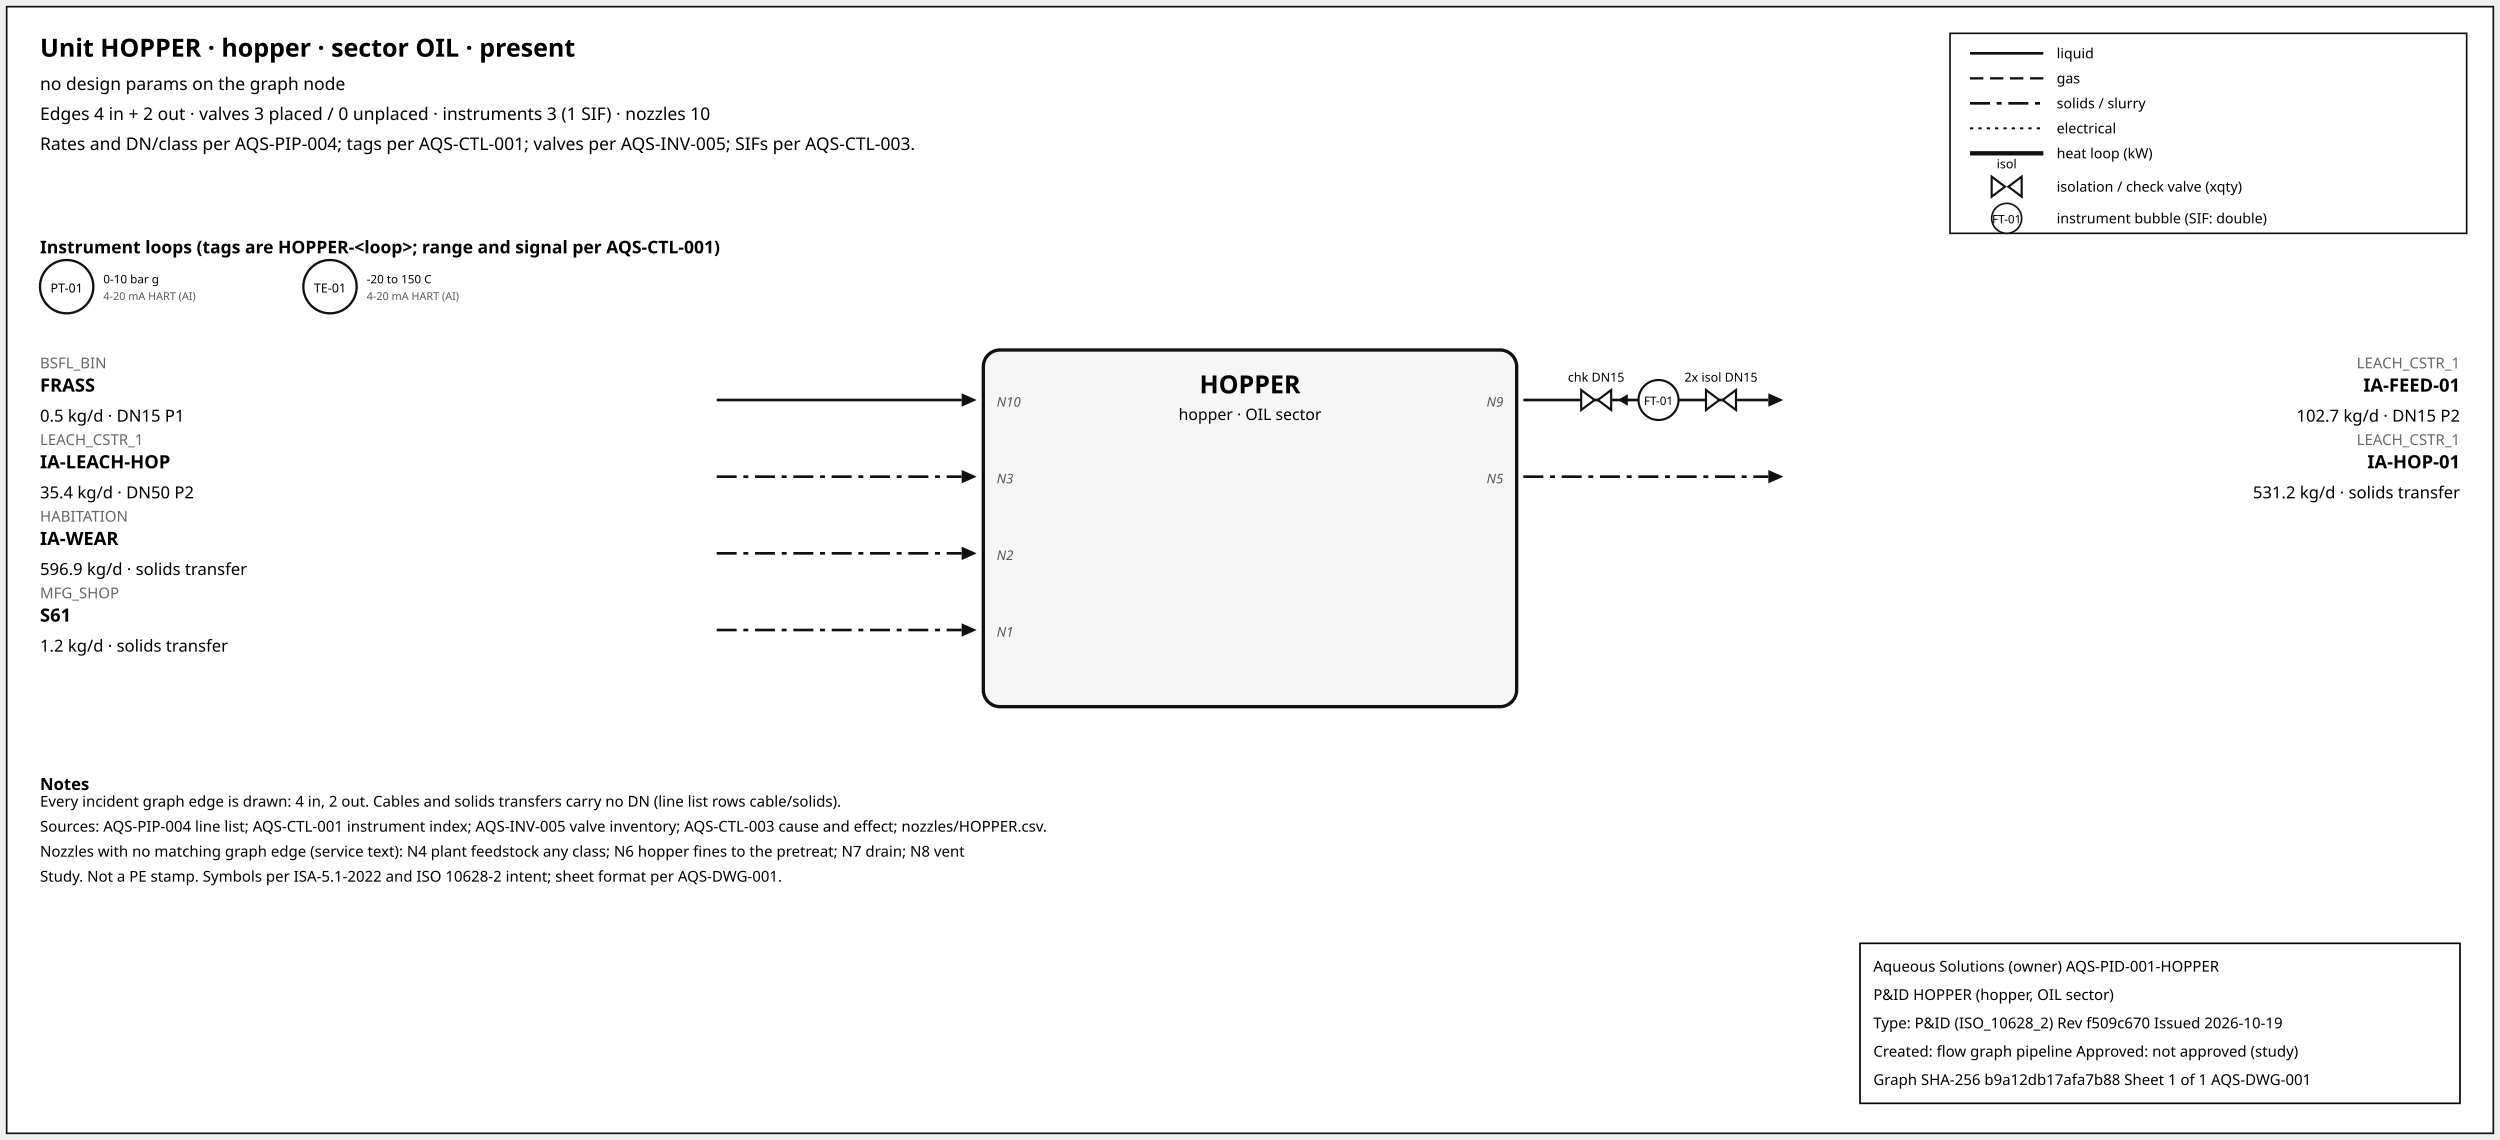
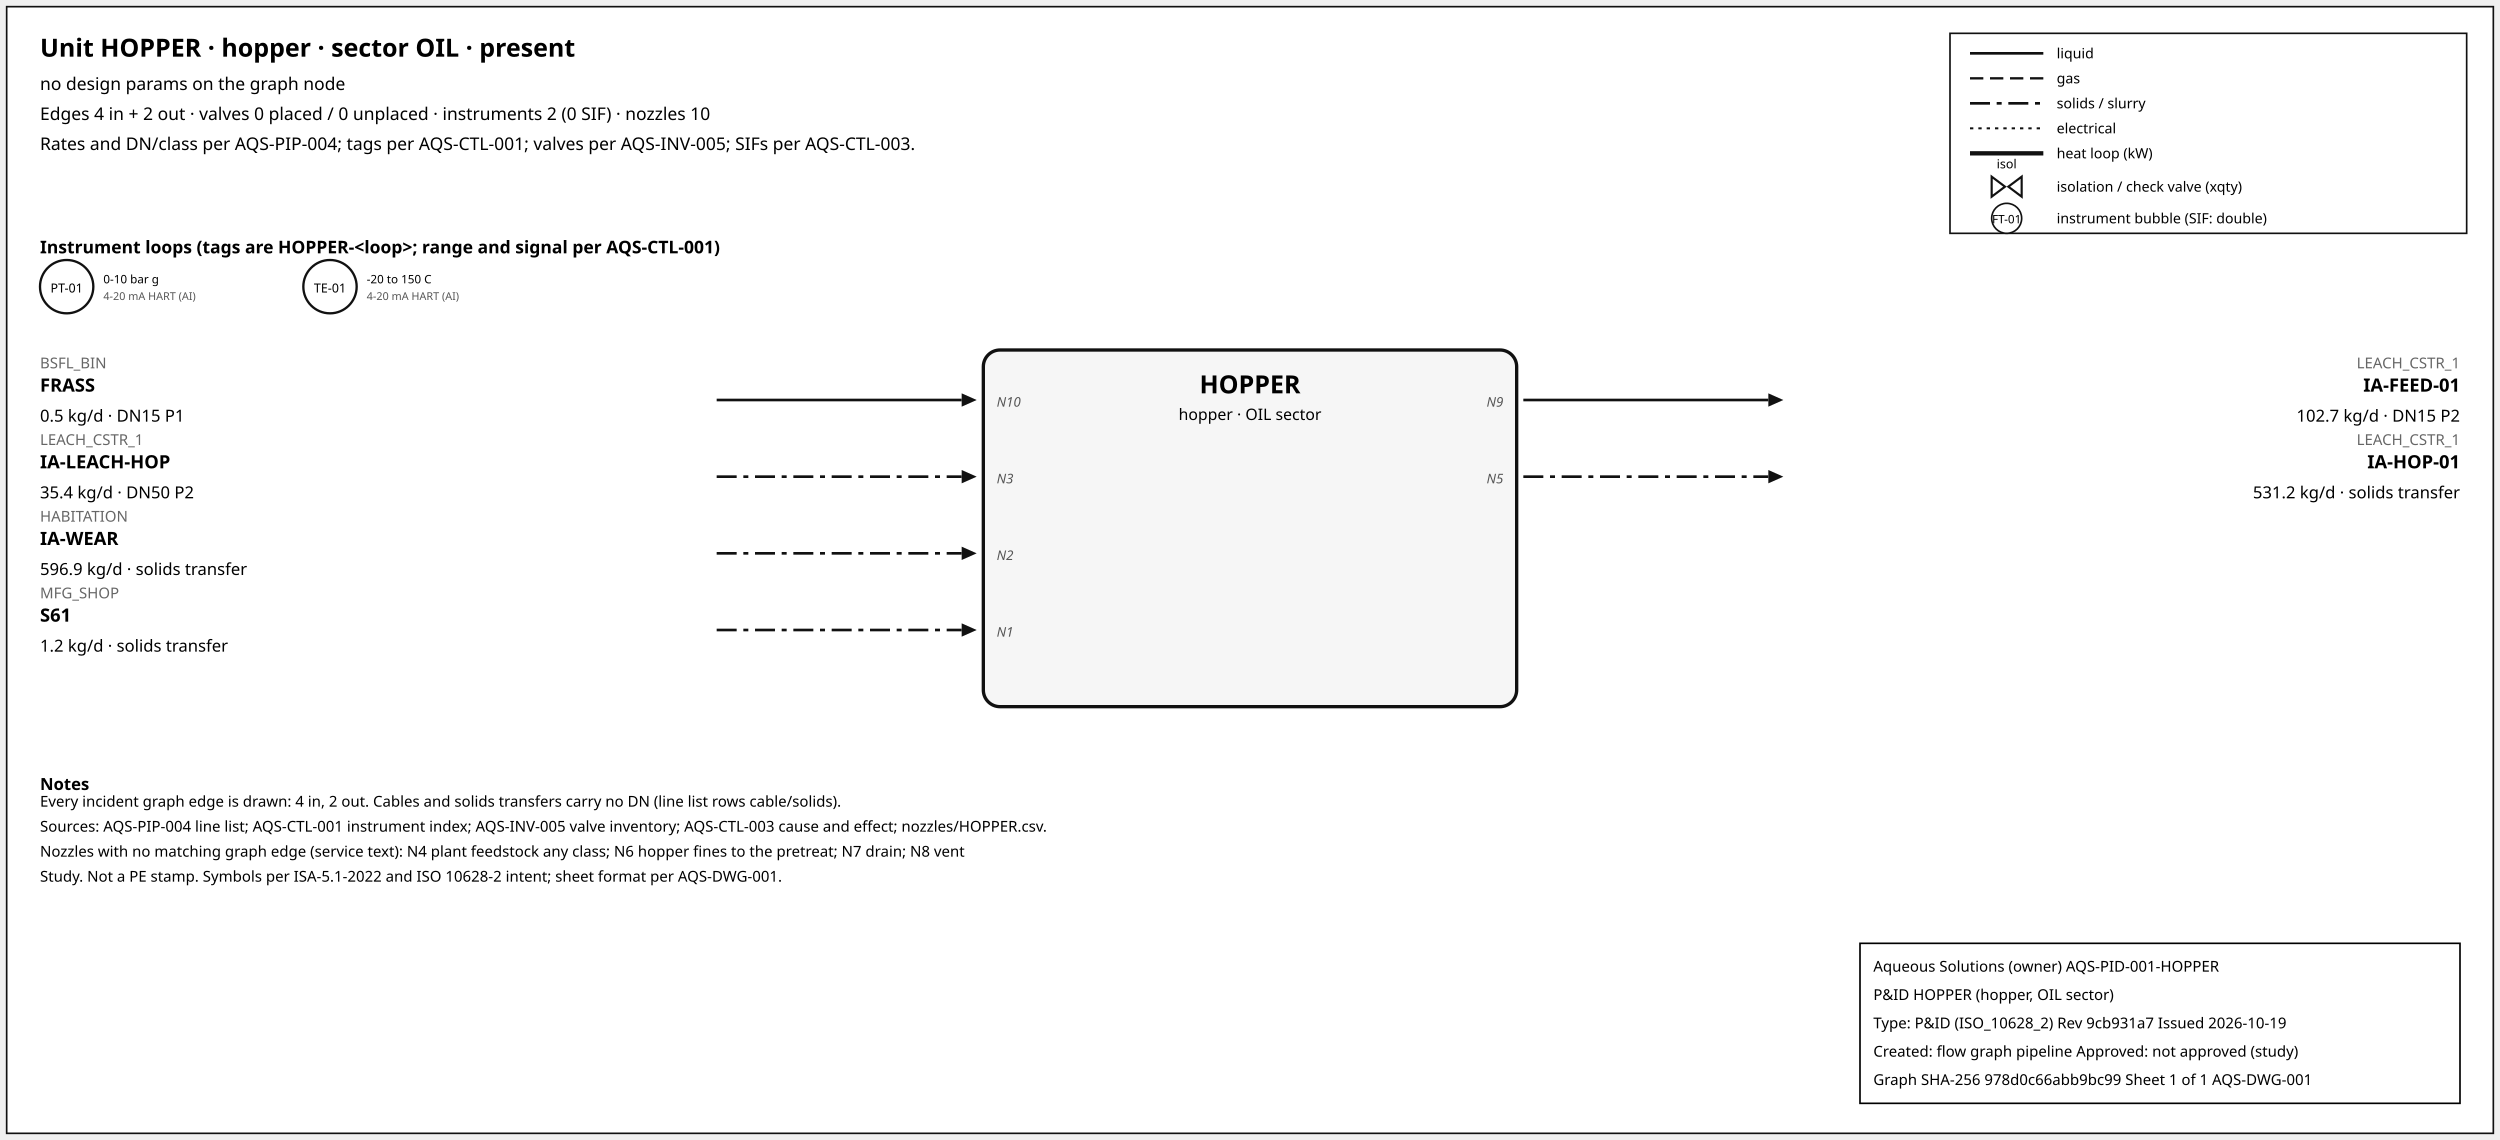
<svg xmlns="http://www.w3.org/2000/svg" width="1500" height="684" font-family="sans-serif">
  <rect x="4" y="4" width="1492" height="676" fill="white" stroke="#111" />
  <text x="24" y="34" font-size="15" font-weight="600">Unit HOPPER · hopper · sector OIL · present</text>
  <text x="24" y="54" font-size="10.5">no design params on the graph node</text>
-   <text x="24" y="72" font-size="10.5">Edges 4 in + 2 out · valves 3 placed / 0 unplaced · instruments 3 (1 SIF) · nozzles 10</text>
+   <text x="24" y="72" font-size="10.5">Edges 4 in + 2 out · valves 0 placed / 0 unplaced · instruments 2 (0 SIF) · nozzles 10</text>
  <text x="24" y="90" font-size="10.5">Rates and DN/class per AQS-PIP-004; tags per AQS-CTL-001; valves per AQS-INV-005; SIFs per AQS-CTL-003.</text>
  <rect x="1170" y="20" width="310" height="120" fill="white" stroke="#111" />
  <line x1="1182" y1="32" x2="1226" y2="32" stroke="#111" stroke-width="1.6" />
  <text x="1234" y="35" font-size="8.5">liquid</text>
  <line x1="1182" y1="47" x2="1226" y2="47" stroke="#111" stroke-width="1.4" stroke-dasharray="8,4" />
  <text x="1234" y="50" font-size="8.5">gas</text>
  <line x1="1182" y1="62" x2="1226" y2="62" stroke="#111" stroke-width="1.6" stroke-dasharray="12,4,3,4" />
  <text x="1234" y="65" font-size="8.5">solids / slurry</text>
  <line x1="1182" y1="77" x2="1226" y2="77" stroke="#111" stroke-width="1.2" stroke-dasharray="2,3" />
  <text x="1234" y="80" font-size="8.5">electrical</text>
  <line x1="1182" y1="92" x2="1226" y2="92" stroke="#111" stroke-width="2.6" />
  <text x="1234" y="95" font-size="8.5">heat loop (kW)</text>
  <path d="M 1195.0,106 L 1203.0,112 L 1195.0,118 Z M 1213.0,106 L 1205.0,112 L 1213.0,118 Z" fill="white" stroke="#111" stroke-width="1.3" />
  <text x="1204.0" y="101.0" font-size="7.5" text-anchor="middle">isol</text>
  <text x="1234" y="115" font-size="8.5">isolation / check valve (xqty)</text>
  <circle cx="1204" cy="131" r="9" fill="white" stroke="#111" />
  <text x="1204" y="134" font-size="7" text-anchor="middle">FT-01</text>
  <text x="1234" y="134" font-size="8.5">instrument bubble (SIF: double)</text>
  <text x="24" y="152" font-size="10.5" font-weight="600">Instrument loops (tags are HOPPER-&lt;loop&gt;; range and signal per AQS-CTL-001)</text>
  <circle cx="40" cy="172" r="16" fill="white" stroke="#111" stroke-width="1.4" />
  <text x="40" y="175.5" font-size="7.5" text-anchor="middle">PT-01</text>
  <text x="62" y="170" font-size="7">0-10 bar g</text>
  <text x="62" y="180" font-size="6.5" fill="#555">4-20 mA HART (AI)</text>
  <circle cx="198" cy="172" r="16" fill="white" stroke="#111" stroke-width="1.4" />
  <text x="198" y="175.5" font-size="7.5" text-anchor="middle">TE-01</text>
  <text x="220" y="170" font-size="7">-20 to 150 C</text>
  <text x="220" y="180" font-size="6.5" fill="#555">4-20 mA HART (AI)</text>
  <rect x="590" y="210" width="320" height="214" rx="10" fill="#f6f6f6" stroke="#111" stroke-width="2" />
  <text x="750.0" y="236" font-size="15" font-weight="700" text-anchor="middle">HOPPER</text>
  <text x="750.0" y="252" font-size="9.5" text-anchor="middle">hopper · OIL sector</text>
  <line x1="430" y1="240" x2="577" y2="240" stroke="#111" stroke-width="1.6" class="edge-in" />
  <polygon points="586,240 577,236 577,244" fill="#111" />
  <text x="24" y="221" font-size="9" fill="#666" text-anchor="start">BSFL_BIN</text>
  <text x="24" y="235" font-size="11" font-weight="600" text-anchor="start">FRASS</text>
  <text x="24" y="253" font-size="10" text-anchor="start">0.5 kg/d · DN15 P1</text>
  <text x="598" y="244" font-size="8" font-style="italic" fill="#555" text-anchor="start">N10</text>
  <line x1="430" y1="286" x2="577" y2="286" stroke="#111" stroke-width="1.6" stroke-dasharray="12,4,3,4" class="edge-in" />
  <polygon points="586,286 577,282 577,290" fill="#111" />
  <text x="24" y="267" font-size="9" fill="#666" text-anchor="start">LEACH_CSTR_1</text>
  <text x="24" y="281" font-size="11" font-weight="600" text-anchor="start">IA-LEACH-HOP</text>
  <text x="24" y="299" font-size="10" text-anchor="start">35.4 kg/d · DN50 P2</text>
  <text x="598" y="290" font-size="8" font-style="italic" fill="#555" text-anchor="start">N3</text>
  <line x1="430" y1="332" x2="577" y2="332" stroke="#111" stroke-width="1.6" stroke-dasharray="12,4,3,4" class="edge-in" />
  <polygon points="586,332 577,328 577,336" fill="#111" />
  <text x="24" y="313" font-size="9" fill="#666" text-anchor="start">HABITATION</text>
  <text x="24" y="327" font-size="11" font-weight="600" text-anchor="start">IA-WEAR</text>
  <text x="24" y="345" font-size="10" text-anchor="start">596.9 kg/d · solids transfer</text>
  <text x="598" y="336" font-size="8" font-style="italic" fill="#555" text-anchor="start">N2</text>
  <line x1="430" y1="378" x2="577" y2="378" stroke="#111" stroke-width="1.6" stroke-dasharray="12,4,3,4" class="edge-in" />
  <polygon points="586,378 577,374 577,382" fill="#111" />
  <text x="24" y="359" font-size="9" fill="#666" text-anchor="start">MFG_SHOP</text>
  <text x="24" y="373" font-size="11" font-weight="600" text-anchor="start">S61</text>
  <text x="24" y="391" font-size="10" text-anchor="start">1.2 kg/d · solids transfer</text>
  <text x="598" y="382" font-size="8" font-style="italic" fill="#555" text-anchor="start">N1</text>
  <line x1="914" y1="240" x2="1061" y2="240" stroke="#111" stroke-width="1.6" class="edge-out" />
  <polygon points="1070,240 1061,236 1061,244" fill="#111" />
  <text x="1476" y="221" font-size="9" fill="#666" text-anchor="end">LEACH_CSTR_1</text>
  <text x="1476" y="235" font-size="11" font-weight="600" text-anchor="end">IA-FEED-01</text>
  <text x="1476" y="253" font-size="10" text-anchor="end">102.7 kg/d · DN15 P2</text>
  <text x="902" y="244" font-size="8" font-style="italic" fill="#555" text-anchor="end">N9</text>
-   <line x1="979.7" y1="240" x2="971.7" y2="240" stroke="#111" stroke-width="1.2" />
-   <polygon points="970.7,240 976.7,236.5 976.7,243.5" fill="#111" />
-   <path d="M 948.7,234 L 956.7,240 L 948.7,246 Z M 966.7,234 L 958.7,240 L 966.7,246 Z" fill="white" stroke="#111" stroke-width="1.3" />
-   <text x="957.7" y="229.0" font-size="7.5" text-anchor="middle">chk DN15</text>
-   <path d="M 1023.6,234 L 1031.6,240 L 1023.6,246 Z M 1041.6,234 L 1033.6,240 L 1041.6,246 Z" fill="white" stroke="#111" stroke-width="1.3" />
-   <text x="1032.6" y="229.0" font-size="7.5" text-anchor="middle">2x isol DN15</text>
-   <circle cx="995.12" cy="240" r="12" fill="white" stroke="#111" stroke-width="1.3" />
-   <text x="995.12" y="243" font-size="7" text-anchor="middle">FT-01</text>
  <line x1="914" y1="286" x2="1061" y2="286" stroke="#111" stroke-width="1.6" stroke-dasharray="12,4,3,4" class="edge-out" />
  <polygon points="1070,286 1061,282 1061,290" fill="#111" />
  <text x="1476" y="267" font-size="9" fill="#666" text-anchor="end">LEACH_CSTR_1</text>
  <text x="1476" y="281" font-size="11" font-weight="600" text-anchor="end">IA-HOP-01</text>
  <text x="1476" y="299" font-size="10" text-anchor="end">531.2 kg/d · solids transfer</text>
  <text x="902" y="290" font-size="8" font-style="italic" fill="#555" text-anchor="end">N5</text>
  <text x="24" y="474" font-size="10" font-weight="600">Notes</text>
  <text x="24" y="484" font-size="9">Every incident graph edge is drawn: 4 in, 2 out. Cables and solids transfers carry no DN (line list rows cable/solids).</text>
  <text x="24" y="499" font-size="9">Sources: AQS-PIP-004 line list; AQS-CTL-001 instrument index; AQS-INV-005 valve inventory; AQS-CTL-003 cause and effect; nozzles/HOPPER.csv.</text>
  <text x="24" y="514" font-size="9">Nozzles with no matching graph edge (service text): N4 plant feedstock any class; N6 hopper fines to the pretreat; N7 drain; N8 vent</text>
  <text x="24" y="529" font-size="9">Study. Not a PE stamp. Symbols per ISA-5.1-2022 and ISO 10628-2 intent; sheet format per AQS-DWG-001.</text>
  <g id="aqs-title-block">
    <rect x="1116" y="566" width="360" height="96" fill="white" stroke="black" stroke-width="1" />
    <text x="1124" y="583" font-size="9">Aqueous Solutions (owner)   AQS-PID-001-HOPPER</text>
    <text x="1124" y="600" font-size="9">P&amp;ID HOPPER (hopper, OIL sector)</text>
-     <text x="1124" y="617" font-size="9">Type: P&amp;ID (ISO_10628_2)   Rev f509c670   Issued 2026-10-19</text>
+     <text x="1124" y="617" font-size="9">Type: P&amp;ID (ISO_10628_2)   Rev 9cb931a7   Issued 2026-10-19</text>
    <text x="1124" y="634" font-size="9">Created: flow graph pipeline   Approved: not approved (study)</text>
-     <text x="1124" y="651" font-size="9">Graph SHA-256 b9a12db17afa7b88   Sheet 1 of 1   AQS-DWG-001</text>
+     <text x="1124" y="651" font-size="9">Graph SHA-256 978d0c66abb9bc99   Sheet 1 of 1   AQS-DWG-001</text>
  </g>
</svg>
